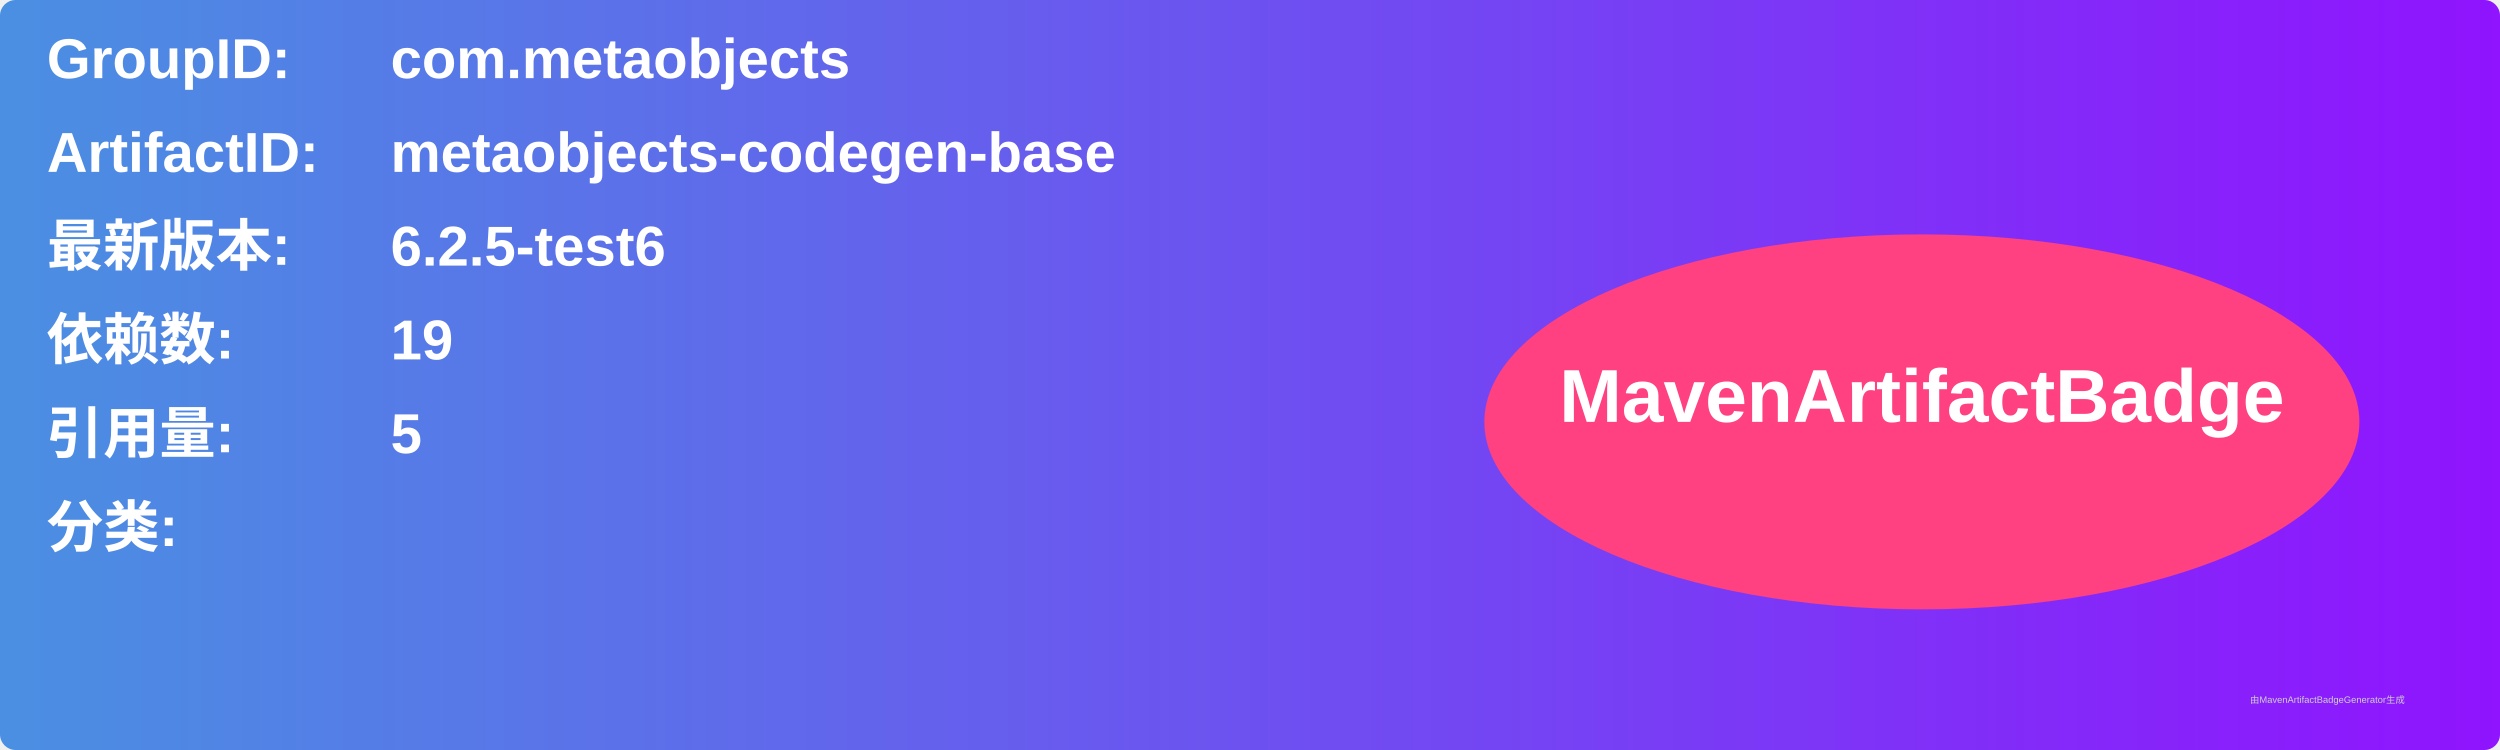
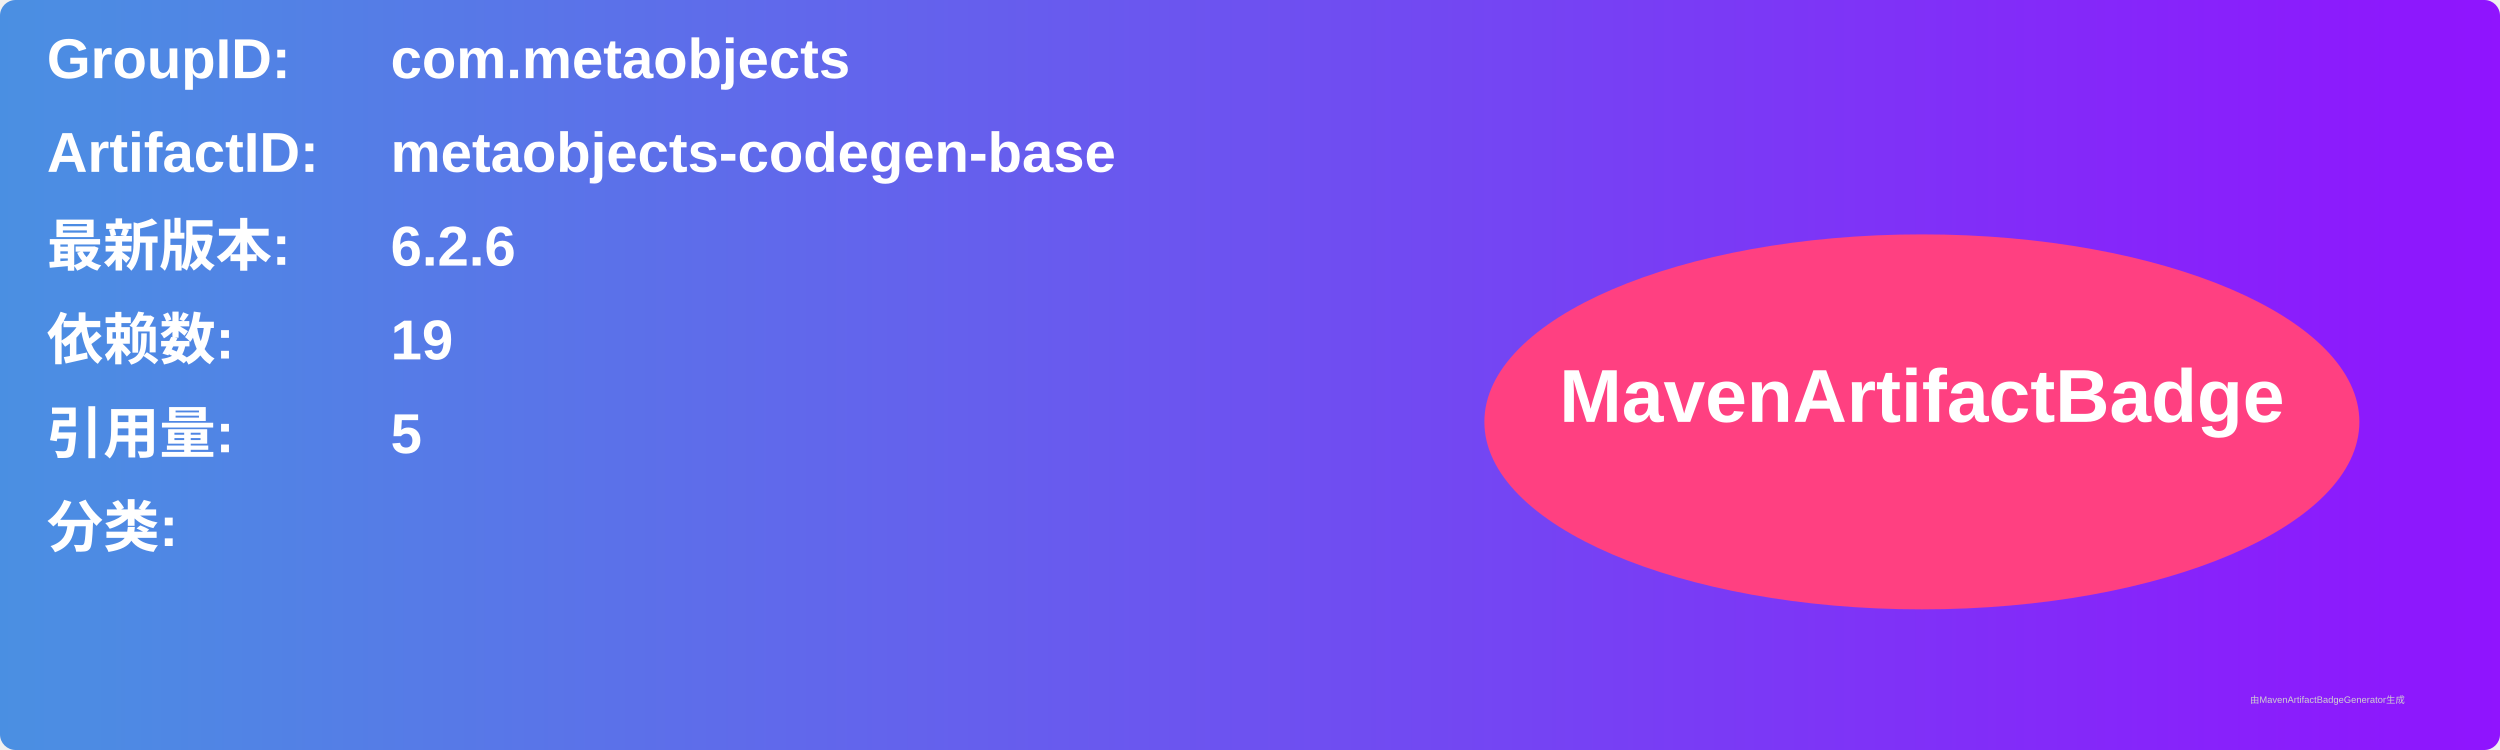
<svg xmlns="http://www.w3.org/2000/svg" width="800" height="240" viewBox="0 0 800 240">
  <linearGradient id="grad" x1="0%" y1="0%" x2="100%" y2="0%">
    <stop offset="0%" stop-color="#4a90e2" />
    <stop offset="100%" stop-color="#9013fe" />
  </linearGradient>
  <rect width="100%" height="100%" rx="5" ry="5" fill="url(#grad)" />
  <g transform="translate(15, 15)">
    <text x="0" y="10" font-family="Arial" font-size="18" fill="white" font-weight="bold" width="260">GroupID:</text>
    <text x="110" y="10" font-family="Arial" font-size="18" fill="white" font-weight="bold" width="460">com.metaobjects</text>
    <text x="0" y="40" font-family="Arial" font-size="18" fill="white" font-weight="bold" width="260">ArtifactID:</text>
    <text x="110" y="40" font-family="Arial" font-size="18" fill="white" font-weight="bold" width="460">metaobjects-codegen-base</text>
    <text x="0" y="70" font-family="Arial" font-size="18" fill="white" font-weight="bold">最新版本:</text>
    <text x="110" y="70" font-family="Arial" font-size="18" fill="white" font-weight="bold">
-       <tspan font-weight="bold">6.2.5-test6</tspan>
+       <tspan font-weight="bold">6.2.6</tspan>
    </text>
    <text x="0" y="100" font-family="Arial" font-size="18" fill="white" font-weight="bold">依赖数: </text>
    <text x="110" y="100" font-family="Arial" font-size="18" fill="white">
      <tspan font-weight="bold">19</tspan>
    </text>
    <text x="0" y="130" font-family="Arial" font-size="18" fill="white" font-weight="bold">引用量: </text>
    <text x="110" y="130" font-family="Arial" font-size="18" fill="white">
      <tspan font-weight="bold">5</tspan>
    </text>
    <text x="0" y="160" font-family="Arial" font-size="18" fill="white" font-weight="bold">分类:</text>
    <text x="10" y="190" font-family="Arial" font-size="10" fill="white">
      <tspan font-weight="bold" />
    </text>
    <ellipse cx="600" cy="120" rx="140" ry="60" fill="#ff4081" />
    <text x="600" y="120" text-anchor="middle" font-family="Arial" font-size="24" fill="white" font-weight="bold">MavenArtifactBadge</text>
  </g>
  <text x="720" y="225" font-family="Arial" font-size="3" fill="#d0d0d0">由MavenArtifactBadgeGenerator生成</text>
</svg>
